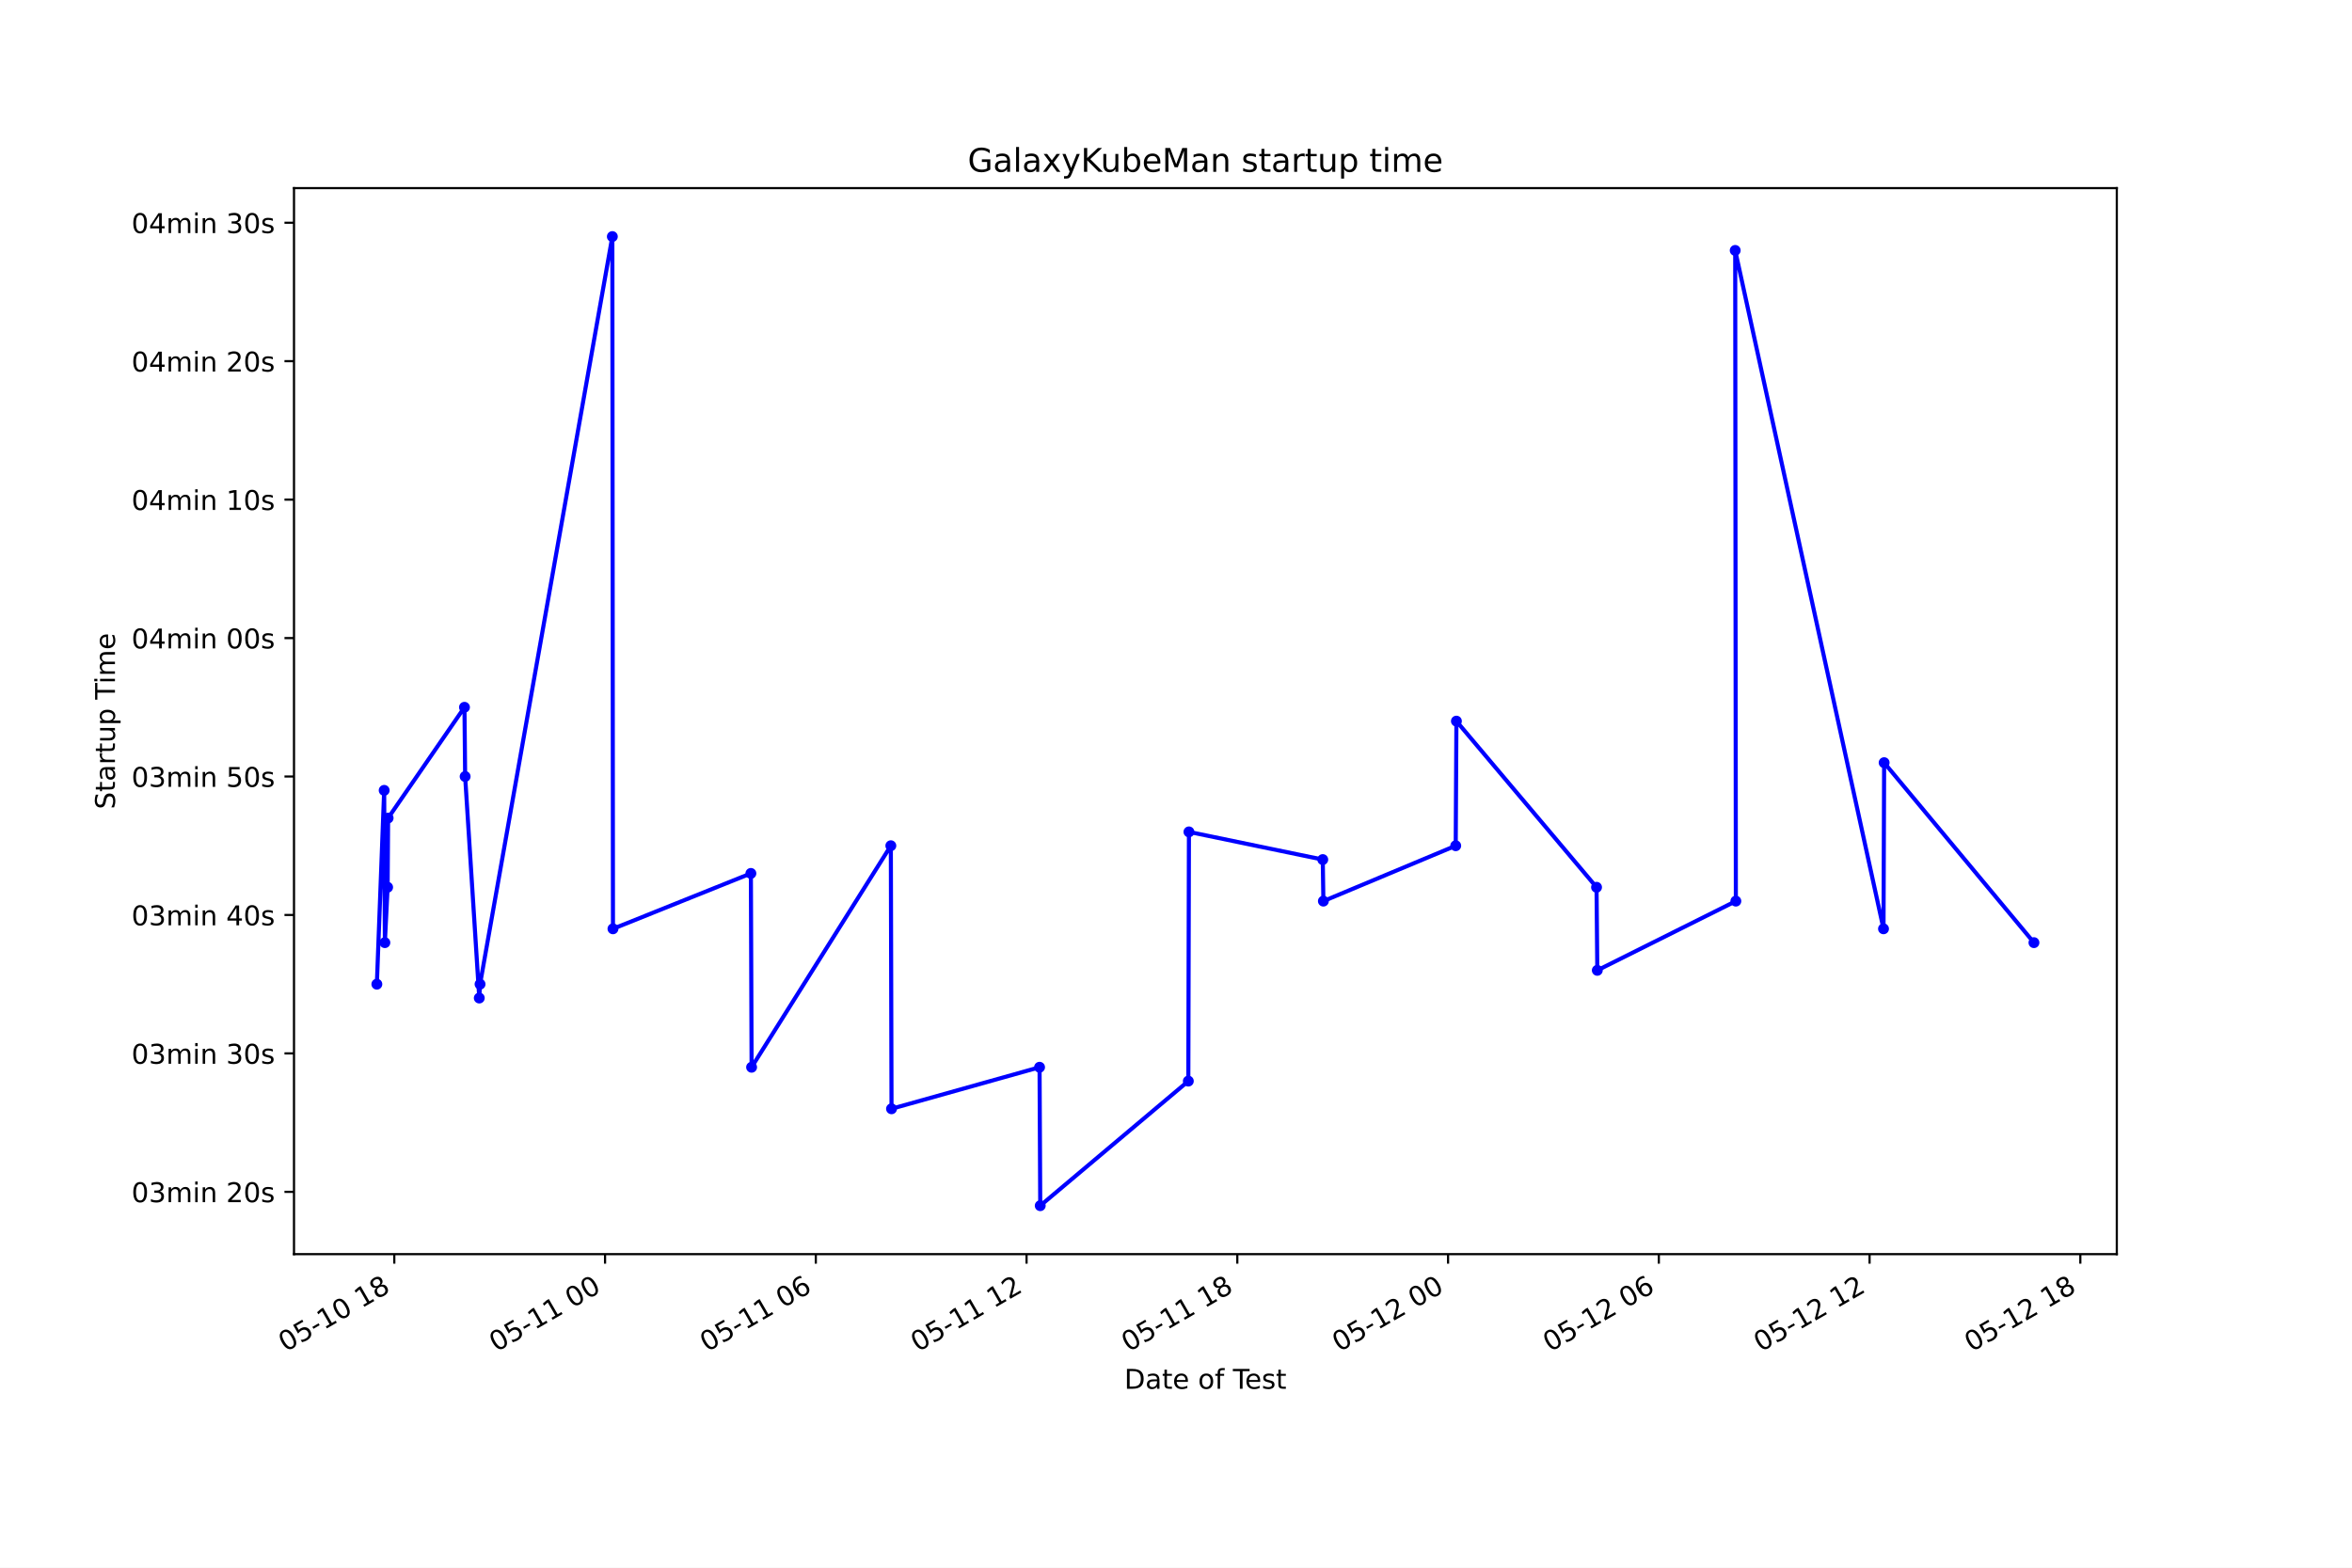
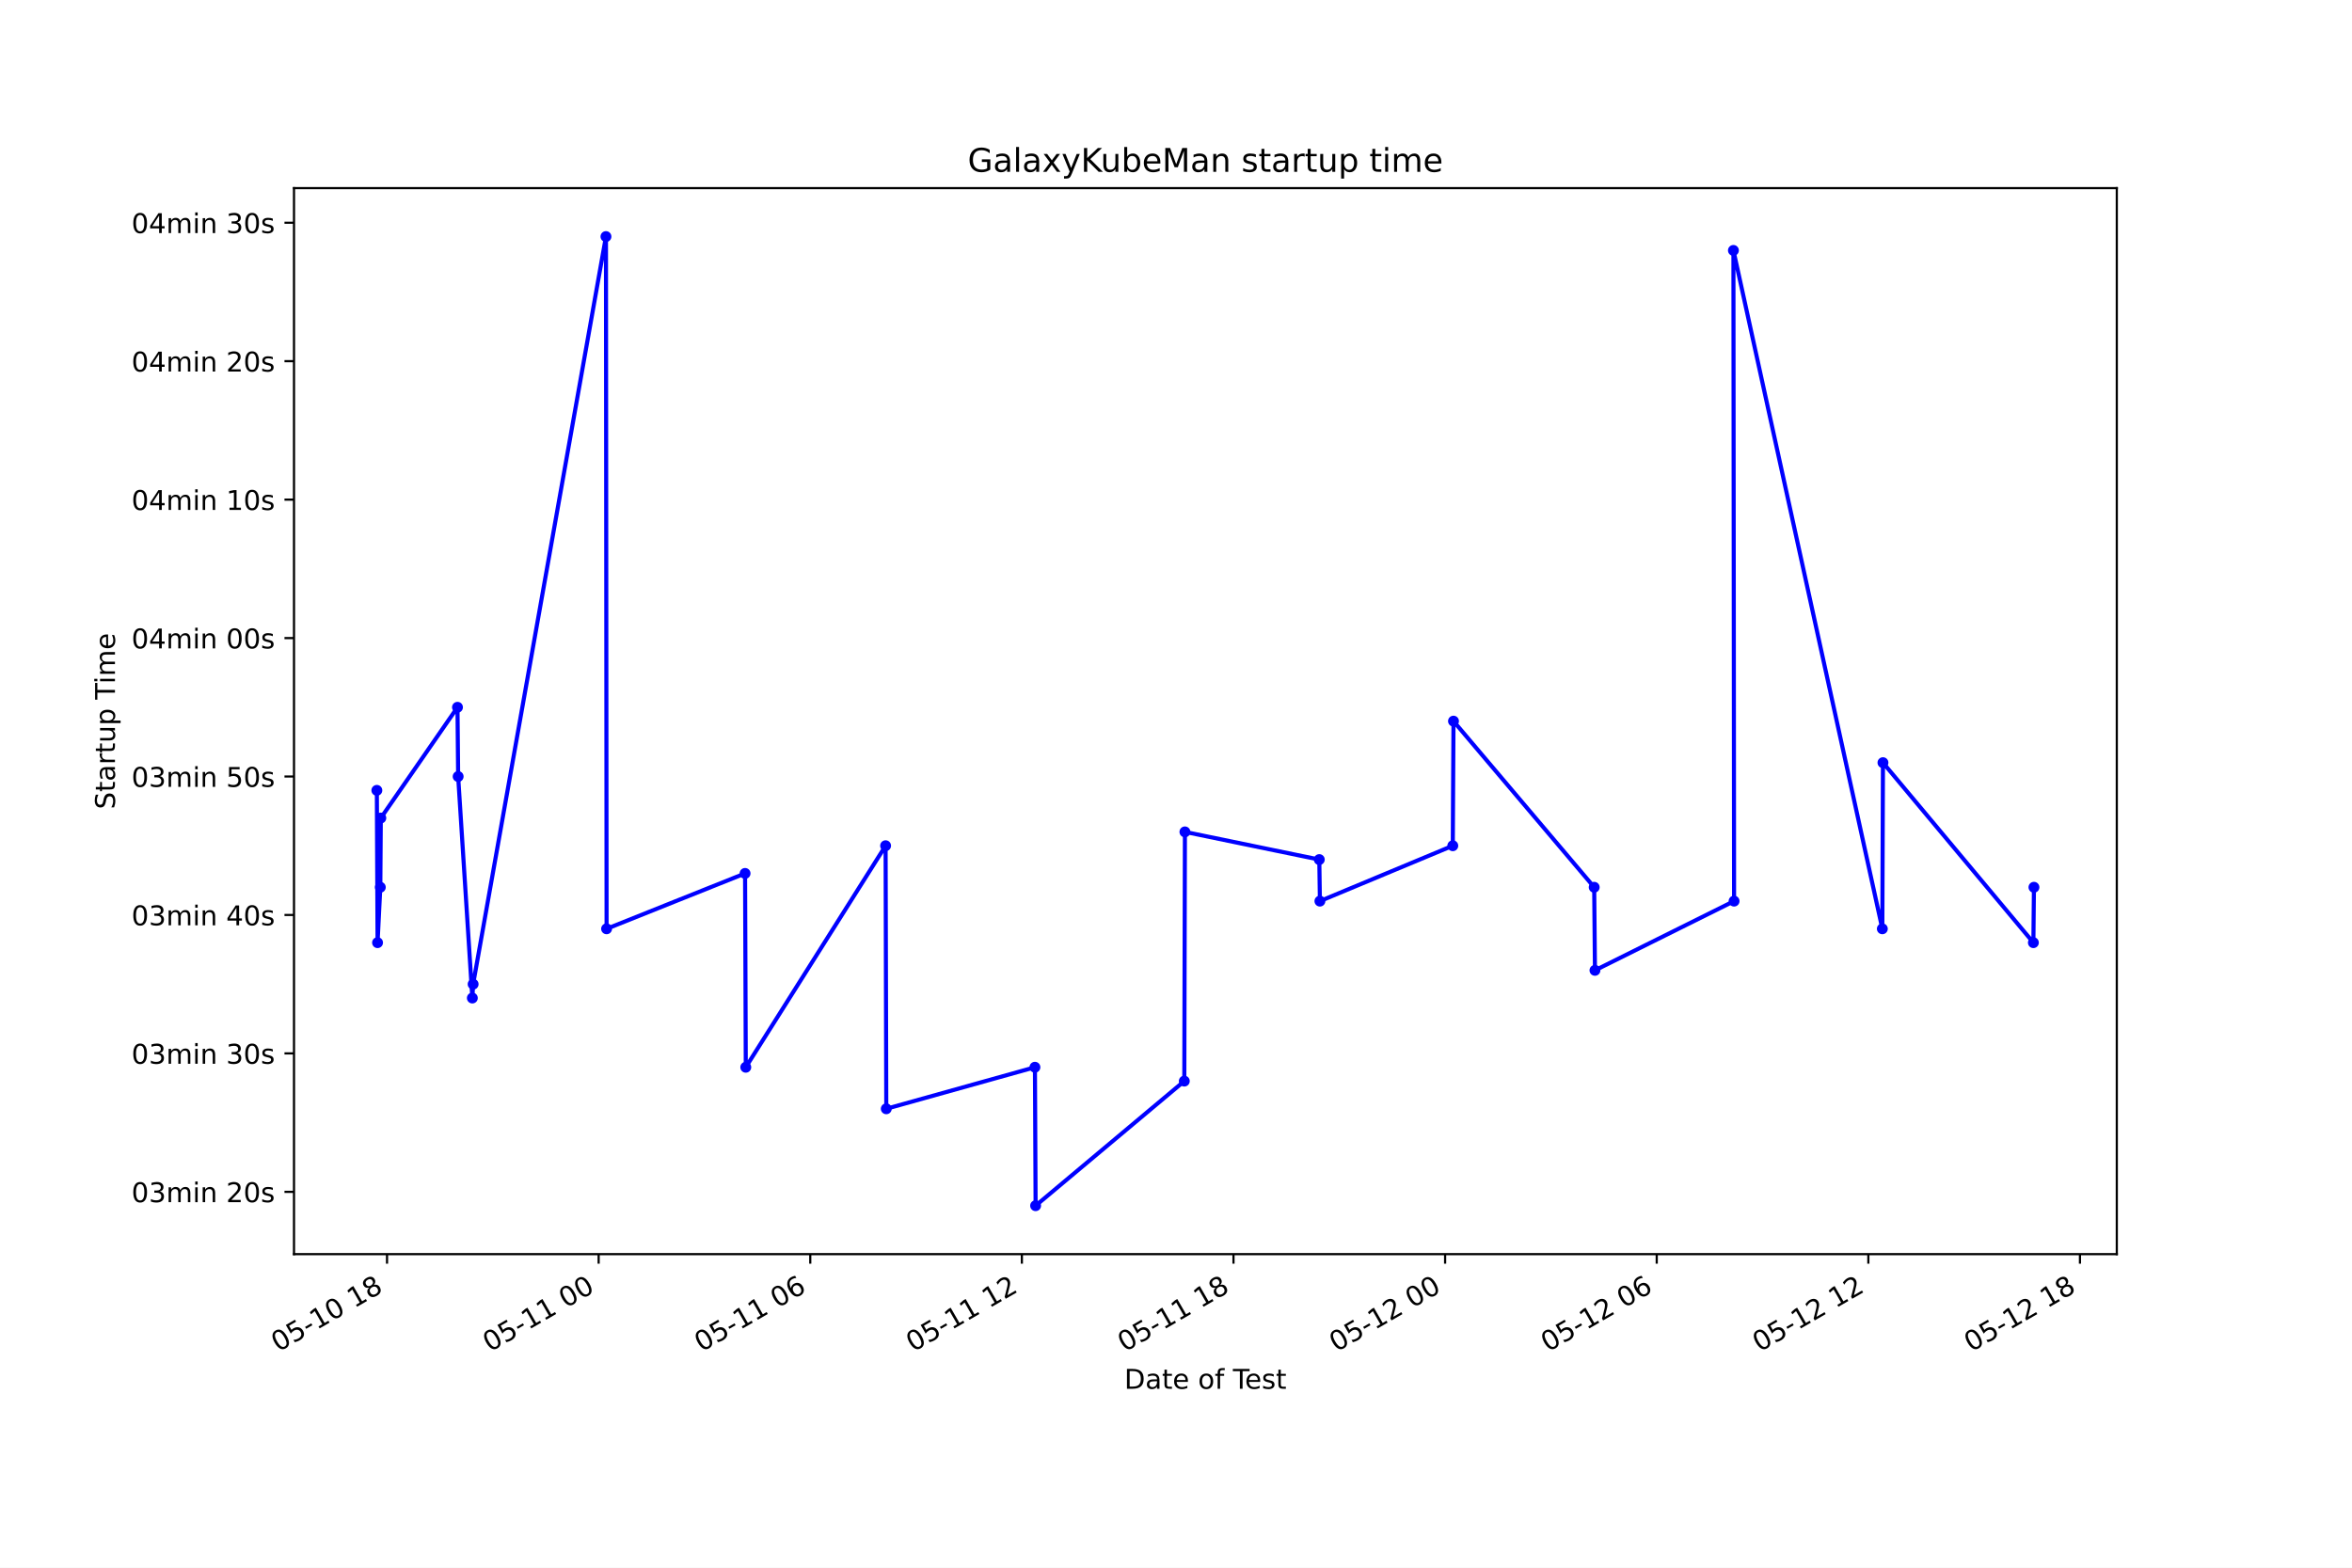
<svg xmlns="http://www.w3.org/2000/svg" xmlns:xlink="http://www.w3.org/1999/xlink" height="576pt" version="1.1" viewBox="0 0 864 576" width="864pt">
  <defs>
    <style type="text/css">*{stroke-linecap:butt;stroke-linejoin:round;}</style>
  </defs>
  <g id="figure_1">
    <g id="patch_1">
      <path d="M 0 576  L 864 576  L 864 0  L 0 0  z " style="fill:#ffffff;" />
    </g>
    <g id="axes_1">
      <g id="patch_2">
        <path d="M 108 460.8  L 777.6 460.8  L 777.6 69.12  L 108 69.12  z " style="fill:#ffffff;" />
      </g>
      <g id="matplotlib.axis_1">
        <g id="xtick_1">
          <g id="line2d_1">
            <defs>
-               <path d="M 0 0  L 0 3.5  " id="md140af156a" style="stroke:#000000;stroke-width:0.8;" />
+               <path d="M 0 0  L 0 3.5  " id="m46aa21f695" style="stroke:#000000;stroke-width:0.8;" />
            </defs>
            <g>
-               <use style="stroke:#000000;stroke-width:0.8;" x="144.845" xlink:href="#md140af156a" y="460.8" />
+               <use style="stroke:#000000;stroke-width:0.8;" x="142.172" xlink:href="#m46aa21f695" y="460.8" />
            </g>
          </g>
          <g id="text_1">
-             <g transform="translate(104.8678 496.8609)rotate(-30)scale(0.1 -0.1)">
+             <g transform="translate(102.1949 496.8609)rotate(-30)scale(0.1 -0.1)">
              <defs>
                <path d="M 2034 4250  Q 1547 4250 1301 3770  Q 1056 3291 1056 2328  Q 1056 1369 1301 889  Q 1547 409 2034 409  Q 2525 409 2770 889  Q 3016 1369 3016 2328  Q 3016 3291 2770 3770  Q 2525 4250 2034 4250  z M 2034 4750  Q 2819 4750 3233 4129  Q 3647 3509 3647 2328  Q 3647 1150 3233 529  Q 2819 -91 2034 -91  Q 1250 -91 836 529  Q 422 1150 422 2328  Q 422 3509 836 4129  Q 1250 4750 2034 4750  z " id="DejaVuSans-30" transform="scale(0.015625)" />
                <path d="M 691 4666  L 3169 4666  L 3169 4134  L 1269 4134  L 1269 2991  Q 1406 3038 1543 3061  Q 1681 3084 1819 3084  Q 2600 3084 3056 2656  Q 3513 2228 3513 1497  Q 3513 744 3044 326  Q 2575 -91 1722 -91  Q 1428 -91 1123 -41  Q 819 9 494 109  L 494 744  Q 775 591 1075 516  Q 1375 441 1709 441  Q 2250 441 2565 725  Q 2881 1009 2881 1497  Q 2881 1984 2565 2268  Q 2250 2553 1709 2553  Q 1456 2553 1204 2497  Q 953 2441 691 2322  L 691 4666  z " id="DejaVuSans-35" transform="scale(0.015625)" />
                <path d="M 313 2009  L 1997 2009  L 1997 1497  L 313 1497  L 313 2009  z " id="DejaVuSans-2d" transform="scale(0.015625)" />
                <path d="M 794 531  L 1825 531  L 1825 4091  L 703 3866  L 703 4441  L 1819 4666  L 2450 4666  L 2450 531  L 3481 531  L 3481 0  L 794 0  L 794 531  z " id="DejaVuSans-31" transform="scale(0.015625)" />
                <path id="DejaVuSans-20" transform="scale(0.015625)" />
                <path d="M 2034 2216  Q 1584 2216 1326 1975  Q 1069 1734 1069 1313  Q 1069 891 1326 650  Q 1584 409 2034 409  Q 2484 409 2743 651  Q 3003 894 3003 1313  Q 3003 1734 2745 1975  Q 2488 2216 2034 2216  z M 1403 2484  Q 997 2584 770 2862  Q 544 3141 544 3541  Q 544 4100 942 4425  Q 1341 4750 2034 4750  Q 2731 4750 3128 4425  Q 3525 4100 3525 3541  Q 3525 3141 3298 2862  Q 3072 2584 2669 2484  Q 3125 2378 3379 2068  Q 3634 1759 3634 1313  Q 3634 634 3220 271  Q 2806 -91 2034 -91  Q 1263 -91 848 271  Q 434 634 434 1313  Q 434 1759 690 2068  Q 947 2378 1403 2484  z M 1172 3481  Q 1172 3119 1398 2916  Q 1625 2713 2034 2713  Q 2441 2713 2670 2916  Q 2900 3119 2900 3481  Q 2900 3844 2670 4047  Q 2441 4250 2034 4250  Q 1625 4250 1398 4047  Q 1172 3844 1172 3481  z " id="DejaVuSans-38" transform="scale(0.015625)" />
              </defs>
              <use xlink:href="#DejaVuSans-30" />
              <use x="63.623" xlink:href="#DejaVuSans-35" />
              <use x="127.246" xlink:href="#DejaVuSans-2d" />
              <use x="163.33" xlink:href="#DejaVuSans-31" />
              <use x="226.953" xlink:href="#DejaVuSans-30" />
              <use x="290.576" xlink:href="#DejaVuSans-20" />
              <use x="322.363" xlink:href="#DejaVuSans-31" />
              <use x="385.986" xlink:href="#DejaVuSans-38" />
            </g>
          </g>
        </g>
        <g id="xtick_2">
          <g id="line2d_2">
            <g>
-               <use style="stroke:#000000;stroke-width:0.8;" x="222.265" xlink:href="#md140af156a" y="460.8" />
+               <use style="stroke:#000000;stroke-width:0.8;" x="219.909" xlink:href="#m46aa21f695" y="460.8" />
            </g>
          </g>
          <g id="text_2">
-             <g transform="translate(182.2876 496.8609)rotate(-30)scale(0.1 -0.1)">
+             <g transform="translate(179.9319 496.8609)rotate(-30)scale(0.1 -0.1)">
              <use xlink:href="#DejaVuSans-30" />
              <use x="63.623" xlink:href="#DejaVuSans-35" />
              <use x="127.246" xlink:href="#DejaVuSans-2d" />
              <use x="163.33" xlink:href="#DejaVuSans-31" />
              <use x="226.953" xlink:href="#DejaVuSans-31" />
              <use x="290.576" xlink:href="#DejaVuSans-20" />
              <use x="322.363" xlink:href="#DejaVuSans-30" />
              <use x="385.986" xlink:href="#DejaVuSans-30" />
            </g>
          </g>
        </g>
        <g id="xtick_3">
          <g id="line2d_3">
            <g>
-               <use style="stroke:#000000;stroke-width:0.8;" x="299.685" xlink:href="#md140af156a" y="460.8" />
+               <use style="stroke:#000000;stroke-width:0.8;" x="297.646" xlink:href="#m46aa21f695" y="460.8" />
            </g>
          </g>
          <g id="text_3">
-             <g transform="translate(259.7074 496.8609)rotate(-30)scale(0.1 -0.1)">
+             <g transform="translate(257.6688 496.8609)rotate(-30)scale(0.1 -0.1)">
              <defs>
                <path d="M 2113 2584  Q 1688 2584 1439 2293  Q 1191 2003 1191 1497  Q 1191 994 1439 701  Q 1688 409 2113 409  Q 2538 409 2786 701  Q 3034 994 3034 1497  Q 3034 2003 2786 2293  Q 2538 2584 2113 2584  z M 3366 4563  L 3366 3988  Q 3128 4100 2886 4159  Q 2644 4219 2406 4219  Q 1781 4219 1451 3797  Q 1122 3375 1075 2522  Q 1259 2794 1537 2939  Q 1816 3084 2150 3084  Q 2853 3084 3261 2657  Q 3669 2231 3669 1497  Q 3669 778 3244 343  Q 2819 -91 2113 -91  Q 1303 -91 875 529  Q 447 1150 447 2328  Q 447 3434 972 4092  Q 1497 4750 2381 4750  Q 2619 4750 2861 4703  Q 3103 4656 3366 4563  z " id="DejaVuSans-36" transform="scale(0.015625)" />
              </defs>
              <use xlink:href="#DejaVuSans-30" />
              <use x="63.623" xlink:href="#DejaVuSans-35" />
              <use x="127.246" xlink:href="#DejaVuSans-2d" />
              <use x="163.33" xlink:href="#DejaVuSans-31" />
              <use x="226.953" xlink:href="#DejaVuSans-31" />
              <use x="290.576" xlink:href="#DejaVuSans-20" />
              <use x="322.363" xlink:href="#DejaVuSans-30" />
              <use x="385.986" xlink:href="#DejaVuSans-36" />
            </g>
          </g>
        </g>
        <g id="xtick_4">
          <g id="line2d_4">
            <g>
-               <use style="stroke:#000000;stroke-width:0.8;" x="377.104" xlink:href="#md140af156a" y="460.8" />
+               <use style="stroke:#000000;stroke-width:0.8;" x="375.383" xlink:href="#m46aa21f695" y="460.8" />
            </g>
          </g>
          <g id="text_4">
-             <g transform="translate(337.1271 496.8609)rotate(-30)scale(0.1 -0.1)">
+             <g transform="translate(335.4058 496.8609)rotate(-30)scale(0.1 -0.1)">
              <defs>
                <path d="M 1228 531  L 3431 531  L 3431 0  L 469 0  L 469 531  Q 828 903 1448 1529  Q 2069 2156 2228 2338  Q 2531 2678 2651 2914  Q 2772 3150 2772 3378  Q 2772 3750 2511 3984  Q 2250 4219 1831 4219  Q 1534 4219 1204 4116  Q 875 4013 500 3803  L 500 4441  Q 881 4594 1212 4672  Q 1544 4750 1819 4750  Q 2544 4750 2975 4387  Q 3406 4025 3406 3419  Q 3406 3131 3298 2873  Q 3191 2616 2906 2266  Q 2828 2175 2409 1742  Q 1991 1309 1228 531  z " id="DejaVuSans-32" transform="scale(0.015625)" />
              </defs>
              <use xlink:href="#DejaVuSans-30" />
              <use x="63.623" xlink:href="#DejaVuSans-35" />
              <use x="127.246" xlink:href="#DejaVuSans-2d" />
              <use x="163.33" xlink:href="#DejaVuSans-31" />
              <use x="226.953" xlink:href="#DejaVuSans-31" />
              <use x="290.576" xlink:href="#DejaVuSans-20" />
              <use x="322.363" xlink:href="#DejaVuSans-31" />
              <use x="385.986" xlink:href="#DejaVuSans-32" />
            </g>
          </g>
        </g>
        <g id="xtick_5">
          <g id="line2d_5">
            <g>
-               <use style="stroke:#000000;stroke-width:0.8;" x="454.524" xlink:href="#md140af156a" y="460.8" />
+               <use style="stroke:#000000;stroke-width:0.8;" x="453.12" xlink:href="#m46aa21f695" y="460.8" />
            </g>
          </g>
          <g id="text_5">
-             <g transform="translate(414.5469 496.8609)rotate(-30)scale(0.1 -0.1)">
+             <g transform="translate(413.1428 496.8609)rotate(-30)scale(0.1 -0.1)">
              <use xlink:href="#DejaVuSans-30" />
              <use x="63.623" xlink:href="#DejaVuSans-35" />
              <use x="127.246" xlink:href="#DejaVuSans-2d" />
              <use x="163.33" xlink:href="#DejaVuSans-31" />
              <use x="226.953" xlink:href="#DejaVuSans-31" />
              <use x="290.576" xlink:href="#DejaVuSans-20" />
              <use x="322.363" xlink:href="#DejaVuSans-31" />
              <use x="385.986" xlink:href="#DejaVuSans-38" />
            </g>
          </g>
        </g>
        <g id="xtick_6">
          <g id="line2d_6">
            <g>
-               <use style="stroke:#000000;stroke-width:0.8;" x="531.944" xlink:href="#md140af156a" y="460.8" />
+               <use style="stroke:#000000;stroke-width:0.8;" x="530.857" xlink:href="#m46aa21f695" y="460.8" />
            </g>
          </g>
          <g id="text_6">
-             <g transform="translate(491.9667 496.8609)rotate(-30)scale(0.1 -0.1)">
+             <g transform="translate(490.8798 496.8609)rotate(-30)scale(0.1 -0.1)">
              <use xlink:href="#DejaVuSans-30" />
              <use x="63.623" xlink:href="#DejaVuSans-35" />
              <use x="127.246" xlink:href="#DejaVuSans-2d" />
              <use x="163.33" xlink:href="#DejaVuSans-31" />
              <use x="226.953" xlink:href="#DejaVuSans-32" />
              <use x="290.576" xlink:href="#DejaVuSans-20" />
              <use x="322.363" xlink:href="#DejaVuSans-30" />
              <use x="385.986" xlink:href="#DejaVuSans-30" />
            </g>
          </g>
        </g>
        <g id="xtick_7">
          <g id="line2d_7">
            <g>
-               <use style="stroke:#000000;stroke-width:0.8;" x="609.364" xlink:href="#md140af156a" y="460.8" />
+               <use style="stroke:#000000;stroke-width:0.8;" x="608.594" xlink:href="#m46aa21f695" y="460.8" />
            </g>
          </g>
          <g id="text_7">
-             <g transform="translate(569.3865 496.8609)rotate(-30)scale(0.1 -0.1)">
+             <g transform="translate(568.6167 496.8609)rotate(-30)scale(0.1 -0.1)">
              <use xlink:href="#DejaVuSans-30" />
              <use x="63.623" xlink:href="#DejaVuSans-35" />
              <use x="127.246" xlink:href="#DejaVuSans-2d" />
              <use x="163.33" xlink:href="#DejaVuSans-31" />
              <use x="226.953" xlink:href="#DejaVuSans-32" />
              <use x="290.576" xlink:href="#DejaVuSans-20" />
              <use x="322.363" xlink:href="#DejaVuSans-30" />
              <use x="385.986" xlink:href="#DejaVuSans-36" />
            </g>
          </g>
        </g>
        <g id="xtick_8">
          <g id="line2d_8">
            <g>
-               <use style="stroke:#000000;stroke-width:0.8;" x="686.783" xlink:href="#md140af156a" y="460.8" />
+               <use style="stroke:#000000;stroke-width:0.8;" x="686.331" xlink:href="#m46aa21f695" y="460.8" />
            </g>
          </g>
          <g id="text_8">
-             <g transform="translate(646.8062 496.8609)rotate(-30)scale(0.1 -0.1)">
+             <g transform="translate(646.3537 496.8609)rotate(-30)scale(0.1 -0.1)">
              <use xlink:href="#DejaVuSans-30" />
              <use x="63.623" xlink:href="#DejaVuSans-35" />
              <use x="127.246" xlink:href="#DejaVuSans-2d" />
              <use x="163.33" xlink:href="#DejaVuSans-31" />
              <use x="226.953" xlink:href="#DejaVuSans-32" />
              <use x="290.576" xlink:href="#DejaVuSans-20" />
              <use x="322.363" xlink:href="#DejaVuSans-31" />
              <use x="385.986" xlink:href="#DejaVuSans-32" />
            </g>
          </g>
        </g>
        <g id="xtick_9">
          <g id="line2d_9">
            <g>
-               <use style="stroke:#000000;stroke-width:0.8;" x="764.203" xlink:href="#md140af156a" y="460.8" />
+               <use style="stroke:#000000;stroke-width:0.8;" x="764.068" xlink:href="#m46aa21f695" y="460.8" />
            </g>
          </g>
          <g id="text_9">
-             <g transform="translate(724.226 496.8609)rotate(-30)scale(0.1 -0.1)">
+             <g transform="translate(724.0907 496.8609)rotate(-30)scale(0.1 -0.1)">
              <use xlink:href="#DejaVuSans-30" />
              <use x="63.623" xlink:href="#DejaVuSans-35" />
              <use x="127.246" xlink:href="#DejaVuSans-2d" />
              <use x="163.33" xlink:href="#DejaVuSans-31" />
              <use x="226.953" xlink:href="#DejaVuSans-32" />
              <use x="290.576" xlink:href="#DejaVuSans-20" />
              <use x="322.363" xlink:href="#DejaVuSans-31" />
              <use x="385.986" xlink:href="#DejaVuSans-38" />
            </g>
          </g>
        </g>
        <g id="text_10">
          <g transform="translate(413.0063 510.2604)scale(0.1 -0.1)">
            <defs>
              <path d="M 1259 4147  L 1259 519  L 2022 519  Q 2988 519 3436 956  Q 3884 1394 3884 2338  Q 3884 3275 3436 3711  Q 2988 4147 2022 4147  L 1259 4147  z M 628 4666  L 1925 4666  Q 3281 4666 3915 4102  Q 4550 3538 4550 2338  Q 4550 1131 3912 565  Q 3275 0 1925 0  L 628 0  L 628 4666  z " id="DejaVuSans-44" transform="scale(0.015625)" />
              <path d="M 2194 1759  Q 1497 1759 1228 1600  Q 959 1441 959 1056  Q 959 750 1161 570  Q 1363 391 1709 391  Q 2188 391 2477 730  Q 2766 1069 2766 1631  L 2766 1759  L 2194 1759  z M 3341 1997  L 3341 0  L 2766 0  L 2766 531  Q 2569 213 2275 61  Q 1981 -91 1556 -91  Q 1019 -91 701 211  Q 384 513 384 1019  Q 384 1609 779 1909  Q 1175 2209 1959 2209  L 2766 2209  L 2766 2266  Q 2766 2663 2505 2880  Q 2244 3097 1772 3097  Q 1472 3097 1187 3025  Q 903 2953 641 2809  L 641 3341  Q 956 3463 1253 3523  Q 1550 3584 1831 3584  Q 2591 3584 2966 3190  Q 3341 2797 3341 1997  z " id="DejaVuSans-61" transform="scale(0.015625)" />
              <path d="M 1172 4494  L 1172 3500  L 2356 3500  L 2356 3053  L 1172 3053  L 1172 1153  Q 1172 725 1289 603  Q 1406 481 1766 481  L 2356 481  L 2356 0  L 1766 0  Q 1100 0 847 248  Q 594 497 594 1153  L 594 3053  L 172 3053  L 172 3500  L 594 3500  L 594 4494  L 1172 4494  z " id="DejaVuSans-74" transform="scale(0.015625)" />
              <path d="M 3597 1894  L 3597 1613  L 953 1613  Q 991 1019 1311 708  Q 1631 397 2203 397  Q 2534 397 2845 478  Q 3156 559 3463 722  L 3463 178  Q 3153 47 2828 -22  Q 2503 -91 2169 -91  Q 1331 -91 842 396  Q 353 884 353 1716  Q 353 2575 817 3079  Q 1281 3584 2069 3584  Q 2775 3584 3186 3129  Q 3597 2675 3597 1894  z M 3022 2063  Q 3016 2534 2758 2815  Q 2500 3097 2075 3097  Q 1594 3097 1305 2825  Q 1016 2553 972 2059  L 3022 2063  z " id="DejaVuSans-65" transform="scale(0.015625)" />
              <path d="M 1959 3097  Q 1497 3097 1228 2736  Q 959 2375 959 1747  Q 959 1119 1226 758  Q 1494 397 1959 397  Q 2419 397 2687 759  Q 2956 1122 2956 1747  Q 2956 2369 2687 2733  Q 2419 3097 1959 3097  z M 1959 3584  Q 2709 3584 3137 3096  Q 3566 2609 3566 1747  Q 3566 888 3137 398  Q 2709 -91 1959 -91  Q 1206 -91 779 398  Q 353 888 353 1747  Q 353 2609 779 3096  Q 1206 3584 1959 3584  z " id="DejaVuSans-6f" transform="scale(0.015625)" />
              <path d="M 2375 4863  L 2375 4384  L 1825 4384  Q 1516 4384 1395 4259  Q 1275 4134 1275 3809  L 1275 3500  L 2222 3500  L 2222 3053  L 1275 3053  L 1275 0  L 697 0  L 697 3053  L 147 3053  L 147 3500  L 697 3500  L 697 3744  Q 697 4328 969 4595  Q 1241 4863 1831 4863  L 2375 4863  z " id="DejaVuSans-66" transform="scale(0.015625)" />
              <path d="M -19 4666  L 3928 4666  L 3928 4134  L 2272 4134  L 2272 0  L 1638 0  L 1638 4134  L -19 4134  L -19 4666  z " id="DejaVuSans-54" transform="scale(0.015625)" />
              <path d="M 2834 3397  L 2834 2853  Q 2591 2978 2328 3040  Q 2066 3103 1784 3103  Q 1356 3103 1142 2972  Q 928 2841 928 2578  Q 928 2378 1081 2264  Q 1234 2150 1697 2047  L 1894 2003  Q 2506 1872 2764 1633  Q 3022 1394 3022 966  Q 3022 478 2636 193  Q 2250 -91 1575 -91  Q 1294 -91 989 -36  Q 684 19 347 128  L 347 722  Q 666 556 975 473  Q 1284 391 1588 391  Q 1994 391 2212 530  Q 2431 669 2431 922  Q 2431 1156 2273 1281  Q 2116 1406 1581 1522  L 1381 1569  Q 847 1681 609 1914  Q 372 2147 372 2553  Q 372 3047 722 3315  Q 1072 3584 1716 3584  Q 2034 3584 2315 3537  Q 2597 3491 2834 3397  z " id="DejaVuSans-73" transform="scale(0.015625)" />
            </defs>
            <use xlink:href="#DejaVuSans-44" />
            <use x="77.002" xlink:href="#DejaVuSans-61" />
            <use x="138.281" xlink:href="#DejaVuSans-74" />
            <use x="177.49" xlink:href="#DejaVuSans-65" />
            <use x="239.014" xlink:href="#DejaVuSans-20" />
            <use x="270.801" xlink:href="#DejaVuSans-6f" />
            <use x="331.982" xlink:href="#DejaVuSans-66" />
            <use x="367.188" xlink:href="#DejaVuSans-20" />
            <use x="398.975" xlink:href="#DejaVuSans-54" />
            <use x="443.059" xlink:href="#DejaVuSans-65" />
            <use x="504.582" xlink:href="#DejaVuSans-73" />
            <use x="556.682" xlink:href="#DejaVuSans-74" />
          </g>
        </g>
      </g>
      <g id="matplotlib.axis_2">
        <g id="ytick_1">
          <g id="line2d_10">
            <defs>
-               <path d="M 0 0  L -3.5 0  " id="mf910fdd67f" style="stroke:#000000;stroke-width:0.8;" />
+               <path d="M 0 0  L -3.5 0  " id="mcfe1926a5d" style="stroke:#000000;stroke-width:0.8;" />
            </defs>
            <g>
-               <use style="stroke:#000000;stroke-width:0.8;" x="108" xlink:href="#mf910fdd67f" y="437.91" />
+               <use style="stroke:#000000;stroke-width:0.8;" x="108" xlink:href="#mcfe1926a5d" y="437.91" />
            </g>
          </g>
          <g id="text_11">
            <g transform="translate(48.30625 441.7088)scale(0.1 -0.1)">
              <defs>
                <path d="M 2597 2516  Q 3050 2419 3304 2112  Q 3559 1806 3559 1356  Q 3559 666 3084 287  Q 2609 -91 1734 -91  Q 1441 -91 1130 -33  Q 819 25 488 141  L 488 750  Q 750 597 1062 519  Q 1375 441 1716 441  Q 2309 441 2620 675  Q 2931 909 2931 1356  Q 2931 1769 2642 2001  Q 2353 2234 1838 2234  L 1294 2234  L 1294 2753  L 1863 2753  Q 2328 2753 2575 2939  Q 2822 3125 2822 3475  Q 2822 3834 2567 4026  Q 2313 4219 1838 4219  Q 1578 4219 1281 4162  Q 984 4106 628 3988  L 628 4550  Q 988 4650 1302 4700  Q 1616 4750 1894 4750  Q 2613 4750 3031 4423  Q 3450 4097 3450 3541  Q 3450 3153 3228 2886  Q 3006 2619 2597 2516  z " id="DejaVuSans-33" transform="scale(0.015625)" />
                <path d="M 3328 2828  Q 3544 3216 3844 3400  Q 4144 3584 4550 3584  Q 5097 3584 5394 3201  Q 5691 2819 5691 2113  L 5691 0  L 5113 0  L 5113 2094  Q 5113 2597 4934 2840  Q 4756 3084 4391 3084  Q 3944 3084 3684 2787  Q 3425 2491 3425 1978  L 3425 0  L 2847 0  L 2847 2094  Q 2847 2600 2669 2842  Q 2491 3084 2119 3084  Q 1678 3084 1418 2786  Q 1159 2488 1159 1978  L 1159 0  L 581 0  L 581 3500  L 1159 3500  L 1159 2956  Q 1356 3278 1631 3431  Q 1906 3584 2284 3584  Q 2666 3584 2933 3390  Q 3200 3197 3328 2828  z " id="DejaVuSans-6d" transform="scale(0.015625)" />
                <path d="M 603 3500  L 1178 3500  L 1178 0  L 603 0  L 603 3500  z M 603 4863  L 1178 4863  L 1178 4134  L 603 4134  L 603 4863  z " id="DejaVuSans-69" transform="scale(0.015625)" />
                <path d="M 3513 2113  L 3513 0  L 2938 0  L 2938 2094  Q 2938 2591 2744 2837  Q 2550 3084 2163 3084  Q 1697 3084 1428 2787  Q 1159 2491 1159 1978  L 1159 0  L 581 0  L 581 3500  L 1159 3500  L 1159 2956  Q 1366 3272 1645 3428  Q 1925 3584 2291 3584  Q 2894 3584 3203 3211  Q 3513 2838 3513 2113  z " id="DejaVuSans-6e" transform="scale(0.015625)" />
              </defs>
              <use xlink:href="#DejaVuSans-30" />
              <use x="63.623" xlink:href="#DejaVuSans-33" />
              <use x="127.246" xlink:href="#DejaVuSans-6d" />
              <use x="224.658" xlink:href="#DejaVuSans-69" />
              <use x="252.441" xlink:href="#DejaVuSans-6e" />
              <use x="315.82" xlink:href="#DejaVuSans-20" />
              <use x="347.607" xlink:href="#DejaVuSans-32" />
              <use x="411.23" xlink:href="#DejaVuSans-30" />
              <use x="474.854" xlink:href="#DejaVuSans-73" />
            </g>
          </g>
        </g>
        <g id="ytick_2">
          <g id="line2d_11">
            <g>
-               <use style="stroke:#000000;stroke-width:0.8;" x="108" xlink:href="#mf910fdd67f" y="387.042" />
+               <use style="stroke:#000000;stroke-width:0.8;" x="108" xlink:href="#mcfe1926a5d" y="387.042" />
            </g>
          </g>
          <g id="text_12">
            <g transform="translate(48.30625 390.8413)scale(0.1 -0.1)">
              <use xlink:href="#DejaVuSans-30" />
              <use x="63.623" xlink:href="#DejaVuSans-33" />
              <use x="127.246" xlink:href="#DejaVuSans-6d" />
              <use x="224.658" xlink:href="#DejaVuSans-69" />
              <use x="252.441" xlink:href="#DejaVuSans-6e" />
              <use x="315.82" xlink:href="#DejaVuSans-20" />
              <use x="347.607" xlink:href="#DejaVuSans-33" />
              <use x="411.23" xlink:href="#DejaVuSans-30" />
              <use x="474.854" xlink:href="#DejaVuSans-73" />
            </g>
          </g>
        </g>
        <g id="ytick_3">
          <g id="line2d_12">
            <g>
-               <use style="stroke:#000000;stroke-width:0.8;" x="108" xlink:href="#mf910fdd67f" y="336.175" />
+               <use style="stroke:#000000;stroke-width:0.8;" x="108" xlink:href="#mcfe1926a5d" y="336.175" />
            </g>
          </g>
          <g id="text_13">
            <g transform="translate(48.30625 339.9738)scale(0.1 -0.1)">
              <defs>
                <path d="M 2419 4116  L 825 1625  L 2419 1625  L 2419 4116  z M 2253 4666  L 3047 4666  L 3047 1625  L 3713 1625  L 3713 1100  L 3047 1100  L 3047 0  L 2419 0  L 2419 1100  L 313 1100  L 313 1709  L 2253 4666  z " id="DejaVuSans-34" transform="scale(0.015625)" />
              </defs>
              <use xlink:href="#DejaVuSans-30" />
              <use x="63.623" xlink:href="#DejaVuSans-33" />
              <use x="127.246" xlink:href="#DejaVuSans-6d" />
              <use x="224.658" xlink:href="#DejaVuSans-69" />
              <use x="252.441" xlink:href="#DejaVuSans-6e" />
              <use x="315.82" xlink:href="#DejaVuSans-20" />
              <use x="347.607" xlink:href="#DejaVuSans-34" />
              <use x="411.23" xlink:href="#DejaVuSans-30" />
              <use x="474.854" xlink:href="#DejaVuSans-73" />
            </g>
          </g>
        </g>
        <g id="ytick_4">
          <g id="line2d_13">
            <g>
-               <use style="stroke:#000000;stroke-width:0.8;" x="108" xlink:href="#mf910fdd67f" y="285.307" />
+               <use style="stroke:#000000;stroke-width:0.8;" x="108" xlink:href="#mcfe1926a5d" y="285.307" />
            </g>
          </g>
          <g id="text_14">
            <g transform="translate(48.30625 289.1062)scale(0.1 -0.1)">
              <use xlink:href="#DejaVuSans-30" />
              <use x="63.623" xlink:href="#DejaVuSans-33" />
              <use x="127.246" xlink:href="#DejaVuSans-6d" />
              <use x="224.658" xlink:href="#DejaVuSans-69" />
              <use x="252.441" xlink:href="#DejaVuSans-6e" />
              <use x="315.82" xlink:href="#DejaVuSans-20" />
              <use x="347.607" xlink:href="#DejaVuSans-35" />
              <use x="411.23" xlink:href="#DejaVuSans-30" />
              <use x="474.854" xlink:href="#DejaVuSans-73" />
            </g>
          </g>
        </g>
        <g id="ytick_5">
          <g id="line2d_14">
            <g>
-               <use style="stroke:#000000;stroke-width:0.8;" x="108" xlink:href="#mf910fdd67f" y="234.439" />
+               <use style="stroke:#000000;stroke-width:0.8;" x="108" xlink:href="#mcfe1926a5d" y="234.439" />
            </g>
          </g>
          <g id="text_15">
            <g transform="translate(48.30625 238.2387)scale(0.1 -0.1)">
              <use xlink:href="#DejaVuSans-30" />
              <use x="63.623" xlink:href="#DejaVuSans-34" />
              <use x="127.246" xlink:href="#DejaVuSans-6d" />
              <use x="224.658" xlink:href="#DejaVuSans-69" />
              <use x="252.441" xlink:href="#DejaVuSans-6e" />
              <use x="315.82" xlink:href="#DejaVuSans-20" />
              <use x="347.607" xlink:href="#DejaVuSans-30" />
              <use x="411.23" xlink:href="#DejaVuSans-30" />
              <use x="474.854" xlink:href="#DejaVuSans-73" />
            </g>
          </g>
        </g>
        <g id="ytick_6">
          <g id="line2d_15">
            <g>
-               <use style="stroke:#000000;stroke-width:0.8;" x="108" xlink:href="#mf910fdd67f" y="183.572" />
+               <use style="stroke:#000000;stroke-width:0.8;" x="108" xlink:href="#mcfe1926a5d" y="183.572" />
            </g>
          </g>
          <g id="text_16">
            <g transform="translate(48.30625 187.3712)scale(0.1 -0.1)">
              <use xlink:href="#DejaVuSans-30" />
              <use x="63.623" xlink:href="#DejaVuSans-34" />
              <use x="127.246" xlink:href="#DejaVuSans-6d" />
              <use x="224.658" xlink:href="#DejaVuSans-69" />
              <use x="252.441" xlink:href="#DejaVuSans-6e" />
              <use x="315.82" xlink:href="#DejaVuSans-20" />
              <use x="347.607" xlink:href="#DejaVuSans-31" />
              <use x="411.23" xlink:href="#DejaVuSans-30" />
              <use x="474.854" xlink:href="#DejaVuSans-73" />
            </g>
          </g>
        </g>
        <g id="ytick_7">
          <g id="line2d_16">
            <g>
-               <use style="stroke:#000000;stroke-width:0.8;" x="108" xlink:href="#mf910fdd67f" y="132.704" />
+               <use style="stroke:#000000;stroke-width:0.8;" x="108" xlink:href="#mcfe1926a5d" y="132.704" />
            </g>
          </g>
          <g id="text_17">
            <g transform="translate(48.30625 136.5036)scale(0.1 -0.1)">
              <use xlink:href="#DejaVuSans-30" />
              <use x="63.623" xlink:href="#DejaVuSans-34" />
              <use x="127.246" xlink:href="#DejaVuSans-6d" />
              <use x="224.658" xlink:href="#DejaVuSans-69" />
              <use x="252.441" xlink:href="#DejaVuSans-6e" />
              <use x="315.82" xlink:href="#DejaVuSans-20" />
              <use x="347.607" xlink:href="#DejaVuSans-32" />
              <use x="411.23" xlink:href="#DejaVuSans-30" />
              <use x="474.854" xlink:href="#DejaVuSans-73" />
            </g>
          </g>
        </g>
        <g id="ytick_8">
          <g id="line2d_17">
            <g>
-               <use style="stroke:#000000;stroke-width:0.8;" x="108" xlink:href="#mf910fdd67f" y="81.837" />
+               <use style="stroke:#000000;stroke-width:0.8;" x="108" xlink:href="#mcfe1926a5d" y="81.837" />
            </g>
          </g>
          <g id="text_18">
            <g transform="translate(48.30625 85.6361)scale(0.1 -0.1)">
              <use xlink:href="#DejaVuSans-30" />
              <use x="63.623" xlink:href="#DejaVuSans-34" />
              <use x="127.246" xlink:href="#DejaVuSans-6d" />
              <use x="224.658" xlink:href="#DejaVuSans-69" />
              <use x="252.441" xlink:href="#DejaVuSans-6e" />
              <use x="315.82" xlink:href="#DejaVuSans-20" />
              <use x="347.607" xlink:href="#DejaVuSans-33" />
              <use x="411.23" xlink:href="#DejaVuSans-30" />
              <use x="474.854" xlink:href="#DejaVuSans-73" />
            </g>
          </g>
        </g>
        <g id="text_19">
          <g transform="translate(42.22656 297.3397)rotate(-90)scale(0.1 -0.1)">
            <defs>
              <path d="M 3425 4513  L 3425 3897  Q 3066 4069 2747 4153  Q 2428 4238 2131 4238  Q 1616 4238 1336 4038  Q 1056 3838 1056 3469  Q 1056 3159 1242 3001  Q 1428 2844 1947 2747  L 2328 2669  Q 3034 2534 3370 2195  Q 3706 1856 3706 1288  Q 3706 609 3251 259  Q 2797 -91 1919 -91  Q 1588 -91 1214 -16  Q 841 59 441 206  L 441 856  Q 825 641 1194 531  Q 1563 422 1919 422  Q 2459 422 2753 634  Q 3047 847 3047 1241  Q 3047 1584 2836 1778  Q 2625 1972 2144 2069  L 1759 2144  Q 1053 2284 737 2584  Q 422 2884 422 3419  Q 422 4038 858 4394  Q 1294 4750 2059 4750  Q 2388 4750 2728 4690  Q 3069 4631 3425 4513  z " id="DejaVuSans-53" transform="scale(0.015625)" />
              <path d="M 2631 2963  Q 2534 3019 2420 3045  Q 2306 3072 2169 3072  Q 1681 3072 1420 2755  Q 1159 2438 1159 1844  L 1159 0  L 581 0  L 581 3500  L 1159 3500  L 1159 2956  Q 1341 3275 1631 3429  Q 1922 3584 2338 3584  Q 2397 3584 2469 3576  Q 2541 3569 2628 3553  L 2631 2963  z " id="DejaVuSans-72" transform="scale(0.015625)" />
              <path d="M 544 1381  L 544 3500  L 1119 3500  L 1119 1403  Q 1119 906 1312 657  Q 1506 409 1894 409  Q 2359 409 2629 706  Q 2900 1003 2900 1516  L 2900 3500  L 3475 3500  L 3475 0  L 2900 0  L 2900 538  Q 2691 219 2414 64  Q 2138 -91 1772 -91  Q 1169 -91 856 284  Q 544 659 544 1381  z M 1991 3584  L 1991 3584  z " id="DejaVuSans-75" transform="scale(0.015625)" />
              <path d="M 1159 525  L 1159 -1331  L 581 -1331  L 581 3500  L 1159 3500  L 1159 2969  Q 1341 3281 1617 3432  Q 1894 3584 2278 3584  Q 2916 3584 3314 3078  Q 3713 2572 3713 1747  Q 3713 922 3314 415  Q 2916 -91 2278 -91  Q 1894 -91 1617 61  Q 1341 213 1159 525  z M 3116 1747  Q 3116 2381 2855 2742  Q 2594 3103 2138 3103  Q 1681 3103 1420 2742  Q 1159 2381 1159 1747  Q 1159 1113 1420 752  Q 1681 391 2138 391  Q 2594 391 2855 752  Q 3116 1113 3116 1747  z " id="DejaVuSans-70" transform="scale(0.015625)" />
            </defs>
            <use xlink:href="#DejaVuSans-53" />
            <use x="63.477" xlink:href="#DejaVuSans-74" />
            <use x="102.686" xlink:href="#DejaVuSans-61" />
            <use x="163.965" xlink:href="#DejaVuSans-72" />
            <use x="205.078" xlink:href="#DejaVuSans-74" />
            <use x="244.287" xlink:href="#DejaVuSans-75" />
            <use x="307.666" xlink:href="#DejaVuSans-70" />
            <use x="371.143" xlink:href="#DejaVuSans-20" />
            <use x="402.93" xlink:href="#DejaVuSans-54" />
            <use x="460.889" xlink:href="#DejaVuSans-69" />
            <use x="488.672" xlink:href="#DejaVuSans-6d" />
            <use x="586.084" xlink:href="#DejaVuSans-65" />
          </g>
        </g>
      </g>
      <g id="line2d_18">
-         <path clip-path="url(#pb91565648b)" d="M 747.164 346.348  L 692.131 280.22  L 691.902 341.261  L 637.421 92.01  L 637.661 331.088  L 586.765 356.522  L 586.485 326.001  L 535.008 264.96  L 534.754 310.741  L 486.141 331.088  L 485.911 315.828  L 436.753 305.654  L 436.528 397.216  L 382.129 442.996  L 381.879 392.129  L 327.498 407.389  L 327.247 310.741  L 276.097 392.129  L 275.835 320.914  L 225.172 341.261  L 224.942 86.924  L 176.347 361.608  L 176.06 366.695  L 170.867 285.307  L 170.623 259.873  L 142.573 300.567  L 142.39 326.001  L 141.379 346.348  L 141.125 290.394  L 138.436 361.608  " style="fill:none;stroke:#0000ff;stroke-linecap:square;stroke-width:1.5;" />
+         <path clip-path="url(#p21f4358c23)" d="M 747.164 326.001  L 746.958 346.348  L 691.7 280.22  L 691.47 341.261  L 636.766 92.01  L 637.007 331.088  L 585.903 356.522  L 585.622 326.001  L 533.934 264.96  L 533.678 310.741  L 484.866 331.088  L 484.636 315.828  L 435.276 305.654  L 435.05 397.216  L 380.429 442.996  L 380.177 392.129  L 325.574 407.389  L 325.322 310.741  L 273.961 392.129  L 273.699 320.914  L 222.828 341.261  L 222.597 86.924  L 173.803 361.608  L 173.515 366.695  L 168.3 285.307  L 168.056 259.873  L 139.89 300.567  L 139.707 326.001  L 138.692 346.348  L 138.436 290.394  " style="fill:none;stroke:#0000ff;stroke-linecap:square;stroke-width:1.5;" />
        <defs>
-           <path d="M 0 1.5  C 0.398 1.5 0.779 1.342 1.061 1.061  C 1.342 0.779 1.5 0.398 1.5 0  C 1.5 -0.398 1.342 -0.779 1.061 -1.061  C 0.779 -1.342 0.398 -1.5 0 -1.5  C -0.398 -1.5 -0.779 -1.342 -1.061 -1.061  C -1.342 -0.779 -1.5 -0.398 -1.5 0  C -1.5 0.398 -1.342 0.779 -1.061 1.061  C -0.779 1.342 -0.398 1.5 0 1.5  z " id="mfc1da2f5ba" style="stroke:#0000ff;" />
+           <path d="M 0 1.5  C 0.398 1.5 0.779 1.342 1.061 1.061  C 1.342 0.779 1.5 0.398 1.5 0  C 1.5 -0.398 1.342 -0.779 1.061 -1.061  C 0.779 -1.342 0.398 -1.5 0 -1.5  C -0.398 -1.5 -0.779 -1.342 -1.061 -1.061  C -1.342 -0.779 -1.5 -0.398 -1.5 0  C -1.5 0.398 -1.342 0.779 -1.061 1.061  C -0.779 1.342 -0.398 1.5 0 1.5  z " id="m40f41638a3" style="stroke:#0000ff;" />
        </defs>
-         <g clip-path="url(#pb91565648b)">
-           <use style="fill:#0000ff;stroke:#0000ff;" x="747.164" xlink:href="#mfc1da2f5ba" y="346.348" />
-           <use style="fill:#0000ff;stroke:#0000ff;" x="692.131" xlink:href="#mfc1da2f5ba" y="280.22" />
-           <use style="fill:#0000ff;stroke:#0000ff;" x="691.902" xlink:href="#mfc1da2f5ba" y="341.261" />
-           <use style="fill:#0000ff;stroke:#0000ff;" x="637.421" xlink:href="#mfc1da2f5ba" y="92.01" />
-           <use style="fill:#0000ff;stroke:#0000ff;" x="637.661" xlink:href="#mfc1da2f5ba" y="331.088" />
-           <use style="fill:#0000ff;stroke:#0000ff;" x="586.765" xlink:href="#mfc1da2f5ba" y="356.522" />
-           <use style="fill:#0000ff;stroke:#0000ff;" x="586.485" xlink:href="#mfc1da2f5ba" y="326.001" />
-           <use style="fill:#0000ff;stroke:#0000ff;" x="535.008" xlink:href="#mfc1da2f5ba" y="264.96" />
-           <use style="fill:#0000ff;stroke:#0000ff;" x="534.754" xlink:href="#mfc1da2f5ba" y="310.741" />
-           <use style="fill:#0000ff;stroke:#0000ff;" x="486.141" xlink:href="#mfc1da2f5ba" y="331.088" />
-           <use style="fill:#0000ff;stroke:#0000ff;" x="485.911" xlink:href="#mfc1da2f5ba" y="315.828" />
-           <use style="fill:#0000ff;stroke:#0000ff;" x="436.753" xlink:href="#mfc1da2f5ba" y="305.654" />
-           <use style="fill:#0000ff;stroke:#0000ff;" x="436.528" xlink:href="#mfc1da2f5ba" y="397.216" />
-           <use style="fill:#0000ff;stroke:#0000ff;" x="382.129" xlink:href="#mfc1da2f5ba" y="442.996" />
-           <use style="fill:#0000ff;stroke:#0000ff;" x="381.879" xlink:href="#mfc1da2f5ba" y="392.129" />
-           <use style="fill:#0000ff;stroke:#0000ff;" x="327.498" xlink:href="#mfc1da2f5ba" y="407.389" />
-           <use style="fill:#0000ff;stroke:#0000ff;" x="327.247" xlink:href="#mfc1da2f5ba" y="310.741" />
-           <use style="fill:#0000ff;stroke:#0000ff;" x="276.097" xlink:href="#mfc1da2f5ba" y="392.129" />
-           <use style="fill:#0000ff;stroke:#0000ff;" x="275.835" xlink:href="#mfc1da2f5ba" y="320.914" />
-           <use style="fill:#0000ff;stroke:#0000ff;" x="225.172" xlink:href="#mfc1da2f5ba" y="341.261" />
-           <use style="fill:#0000ff;stroke:#0000ff;" x="224.942" xlink:href="#mfc1da2f5ba" y="86.924" />
-           <use style="fill:#0000ff;stroke:#0000ff;" x="176.347" xlink:href="#mfc1da2f5ba" y="361.608" />
-           <use style="fill:#0000ff;stroke:#0000ff;" x="176.06" xlink:href="#mfc1da2f5ba" y="366.695" />
-           <use style="fill:#0000ff;stroke:#0000ff;" x="170.867" xlink:href="#mfc1da2f5ba" y="285.307" />
-           <use style="fill:#0000ff;stroke:#0000ff;" x="170.623" xlink:href="#mfc1da2f5ba" y="259.873" />
-           <use style="fill:#0000ff;stroke:#0000ff;" x="142.573" xlink:href="#mfc1da2f5ba" y="300.567" />
-           <use style="fill:#0000ff;stroke:#0000ff;" x="142.39" xlink:href="#mfc1da2f5ba" y="326.001" />
-           <use style="fill:#0000ff;stroke:#0000ff;" x="141.379" xlink:href="#mfc1da2f5ba" y="346.348" />
-           <use style="fill:#0000ff;stroke:#0000ff;" x="141.125" xlink:href="#mfc1da2f5ba" y="290.394" />
-           <use style="fill:#0000ff;stroke:#0000ff;" x="138.436" xlink:href="#mfc1da2f5ba" y="361.608" />
+         <g clip-path="url(#p21f4358c23)">
+           <use style="fill:#0000ff;stroke:#0000ff;" x="747.164" xlink:href="#m40f41638a3" y="326.001" />
+           <use style="fill:#0000ff;stroke:#0000ff;" x="746.958" xlink:href="#m40f41638a3" y="346.348" />
+           <use style="fill:#0000ff;stroke:#0000ff;" x="691.7" xlink:href="#m40f41638a3" y="280.22" />
+           <use style="fill:#0000ff;stroke:#0000ff;" x="691.47" xlink:href="#m40f41638a3" y="341.261" />
+           <use style="fill:#0000ff;stroke:#0000ff;" x="636.766" xlink:href="#m40f41638a3" y="92.01" />
+           <use style="fill:#0000ff;stroke:#0000ff;" x="637.007" xlink:href="#m40f41638a3" y="331.088" />
+           <use style="fill:#0000ff;stroke:#0000ff;" x="585.903" xlink:href="#m40f41638a3" y="356.522" />
+           <use style="fill:#0000ff;stroke:#0000ff;" x="585.622" xlink:href="#m40f41638a3" y="326.001" />
+           <use style="fill:#0000ff;stroke:#0000ff;" x="533.934" xlink:href="#m40f41638a3" y="264.96" />
+           <use style="fill:#0000ff;stroke:#0000ff;" x="533.678" xlink:href="#m40f41638a3" y="310.741" />
+           <use style="fill:#0000ff;stroke:#0000ff;" x="484.866" xlink:href="#m40f41638a3" y="331.088" />
+           <use style="fill:#0000ff;stroke:#0000ff;" x="484.636" xlink:href="#m40f41638a3" y="315.828" />
+           <use style="fill:#0000ff;stroke:#0000ff;" x="435.276" xlink:href="#m40f41638a3" y="305.654" />
+           <use style="fill:#0000ff;stroke:#0000ff;" x="435.05" xlink:href="#m40f41638a3" y="397.216" />
+           <use style="fill:#0000ff;stroke:#0000ff;" x="380.429" xlink:href="#m40f41638a3" y="442.996" />
+           <use style="fill:#0000ff;stroke:#0000ff;" x="380.177" xlink:href="#m40f41638a3" y="392.129" />
+           <use style="fill:#0000ff;stroke:#0000ff;" x="325.574" xlink:href="#m40f41638a3" y="407.389" />
+           <use style="fill:#0000ff;stroke:#0000ff;" x="325.322" xlink:href="#m40f41638a3" y="310.741" />
+           <use style="fill:#0000ff;stroke:#0000ff;" x="273.961" xlink:href="#m40f41638a3" y="392.129" />
+           <use style="fill:#0000ff;stroke:#0000ff;" x="273.699" xlink:href="#m40f41638a3" y="320.914" />
+           <use style="fill:#0000ff;stroke:#0000ff;" x="222.828" xlink:href="#m40f41638a3" y="341.261" />
+           <use style="fill:#0000ff;stroke:#0000ff;" x="222.597" xlink:href="#m40f41638a3" y="86.924" />
+           <use style="fill:#0000ff;stroke:#0000ff;" x="173.803" xlink:href="#m40f41638a3" y="361.608" />
+           <use style="fill:#0000ff;stroke:#0000ff;" x="173.515" xlink:href="#m40f41638a3" y="366.695" />
+           <use style="fill:#0000ff;stroke:#0000ff;" x="168.3" xlink:href="#m40f41638a3" y="285.307" />
+           <use style="fill:#0000ff;stroke:#0000ff;" x="168.056" xlink:href="#m40f41638a3" y="259.873" />
+           <use style="fill:#0000ff;stroke:#0000ff;" x="139.89" xlink:href="#m40f41638a3" y="300.567" />
+           <use style="fill:#0000ff;stroke:#0000ff;" x="139.707" xlink:href="#m40f41638a3" y="326.001" />
+           <use style="fill:#0000ff;stroke:#0000ff;" x="138.692" xlink:href="#m40f41638a3" y="346.348" />
+           <use style="fill:#0000ff;stroke:#0000ff;" x="138.436" xlink:href="#m40f41638a3" y="290.394" />
        </g>
      </g>
      <g id="patch_3">
        <path d="M 108 460.8  L 108 69.12  " style="fill:none;stroke:#000000;stroke-linecap:square;stroke-linejoin:miter;stroke-width:0.8;" />
      </g>
      <g id="patch_4">
        <path d="M 777.6 460.8  L 777.6 69.12  " style="fill:none;stroke:#000000;stroke-linecap:square;stroke-linejoin:miter;stroke-width:0.8;" />
      </g>
      <g id="patch_5">
        <path d="M 108 460.8  L 777.6 460.8  " style="fill:none;stroke:#000000;stroke-linecap:square;stroke-linejoin:miter;stroke-width:0.8;" />
      </g>
      <g id="patch_6">
        <path d="M 108 69.12  L 777.6 69.12  " style="fill:none;stroke:#000000;stroke-linecap:square;stroke-linejoin:miter;stroke-width:0.8;" />
      </g>
      <g id="text_20">
        <g transform="translate(355.4794 63.12)scale(0.12 -0.12)">
          <defs>
            <path d="M 3809 666  L 3809 1919  L 2778 1919  L 2778 2438  L 4434 2438  L 4434 434  Q 4069 175 3628 42  Q 3188 -91 2688 -91  Q 1594 -91 976 548  Q 359 1188 359 2328  Q 359 3472 976 4111  Q 1594 4750 2688 4750  Q 3144 4750 3555 4637  Q 3966 4525 4313 4306  L 4313 3634  Q 3963 3931 3569 4081  Q 3175 4231 2741 4231  Q 1884 4231 1454 3753  Q 1025 3275 1025 2328  Q 1025 1384 1454 906  Q 1884 428 2741 428  Q 3075 428 3337 486  Q 3600 544 3809 666  z " id="DejaVuSans-47" transform="scale(0.015625)" />
            <path d="M 603 4863  L 1178 4863  L 1178 0  L 603 0  L 603 4863  z " id="DejaVuSans-6c" transform="scale(0.015625)" />
            <path d="M 3513 3500  L 2247 1797  L 3578 0  L 2900 0  L 1881 1375  L 863 0  L 184 0  L 1544 1831  L 300 3500  L 978 3500  L 1906 2253  L 2834 3500  L 3513 3500  z " id="DejaVuSans-78" transform="scale(0.015625)" />
            <path d="M 2059 -325  Q 1816 -950 1584 -1140  Q 1353 -1331 966 -1331  L 506 -1331  L 506 -850  L 844 -850  Q 1081 -850 1212 -737  Q 1344 -625 1503 -206  L 1606 56  L 191 3500  L 800 3500  L 1894 763  L 2988 3500  L 3597 3500  L 2059 -325  z " id="DejaVuSans-79" transform="scale(0.015625)" />
            <path d="M 628 4666  L 1259 4666  L 1259 2694  L 3353 4666  L 4166 4666  L 1850 2491  L 4331 0  L 3500 0  L 1259 2247  L 1259 0  L 628 0  L 628 4666  z " id="DejaVuSans-4b" transform="scale(0.015625)" />
            <path d="M 3116 1747  Q 3116 2381 2855 2742  Q 2594 3103 2138 3103  Q 1681 3103 1420 2742  Q 1159 2381 1159 1747  Q 1159 1113 1420 752  Q 1681 391 2138 391  Q 2594 391 2855 752  Q 3116 1113 3116 1747  z M 1159 2969  Q 1341 3281 1617 3432  Q 1894 3584 2278 3584  Q 2916 3584 3314 3078  Q 3713 2572 3713 1747  Q 3713 922 3314 415  Q 2916 -91 2278 -91  Q 1894 -91 1617 61  Q 1341 213 1159 525  L 1159 0  L 581 0  L 581 4863  L 1159 4863  L 1159 2969  z " id="DejaVuSans-62" transform="scale(0.015625)" />
            <path d="M 628 4666  L 1569 4666  L 2759 1491  L 3956 4666  L 4897 4666  L 4897 0  L 4281 0  L 4281 4097  L 3078 897  L 2444 897  L 1241 4097  L 1241 0  L 628 0  L 628 4666  z " id="DejaVuSans-4d" transform="scale(0.015625)" />
          </defs>
          <use xlink:href="#DejaVuSans-47" />
          <use x="77.49" xlink:href="#DejaVuSans-61" />
          <use x="138.77" xlink:href="#DejaVuSans-6c" />
          <use x="166.553" xlink:href="#DejaVuSans-61" />
          <use x="227.832" xlink:href="#DejaVuSans-78" />
          <use x="287.012" xlink:href="#DejaVuSans-79" />
          <use x="346.191" xlink:href="#DejaVuSans-4b" />
          <use x="406.768" xlink:href="#DejaVuSans-75" />
          <use x="470.146" xlink:href="#DejaVuSans-62" />
          <use x="533.623" xlink:href="#DejaVuSans-65" />
          <use x="595.146" xlink:href="#DejaVuSans-4d" />
          <use x="681.426" xlink:href="#DejaVuSans-61" />
          <use x="742.705" xlink:href="#DejaVuSans-6e" />
          <use x="806.084" xlink:href="#DejaVuSans-20" />
          <use x="837.871" xlink:href="#DejaVuSans-73" />
          <use x="889.971" xlink:href="#DejaVuSans-74" />
          <use x="929.18" xlink:href="#DejaVuSans-61" />
          <use x="990.459" xlink:href="#DejaVuSans-72" />
          <use x="1031.572" xlink:href="#DejaVuSans-74" />
          <use x="1070.781" xlink:href="#DejaVuSans-75" />
          <use x="1134.16" xlink:href="#DejaVuSans-70" />
          <use x="1197.637" xlink:href="#DejaVuSans-20" />
          <use x="1229.424" xlink:href="#DejaVuSans-74" />
          <use x="1268.633" xlink:href="#DejaVuSans-69" />
          <use x="1296.416" xlink:href="#DejaVuSans-6d" />
          <use x="1393.828" xlink:href="#DejaVuSans-65" />
        </g>
      </g>
    </g>
  </g>
  <defs>
-     <clipPath id="pb91565648b">
+     <clipPath id="p21f4358c23">
      <rect height="391.68" width="669.6" x="108" y="69.12" />
    </clipPath>
  </defs>
</svg>
